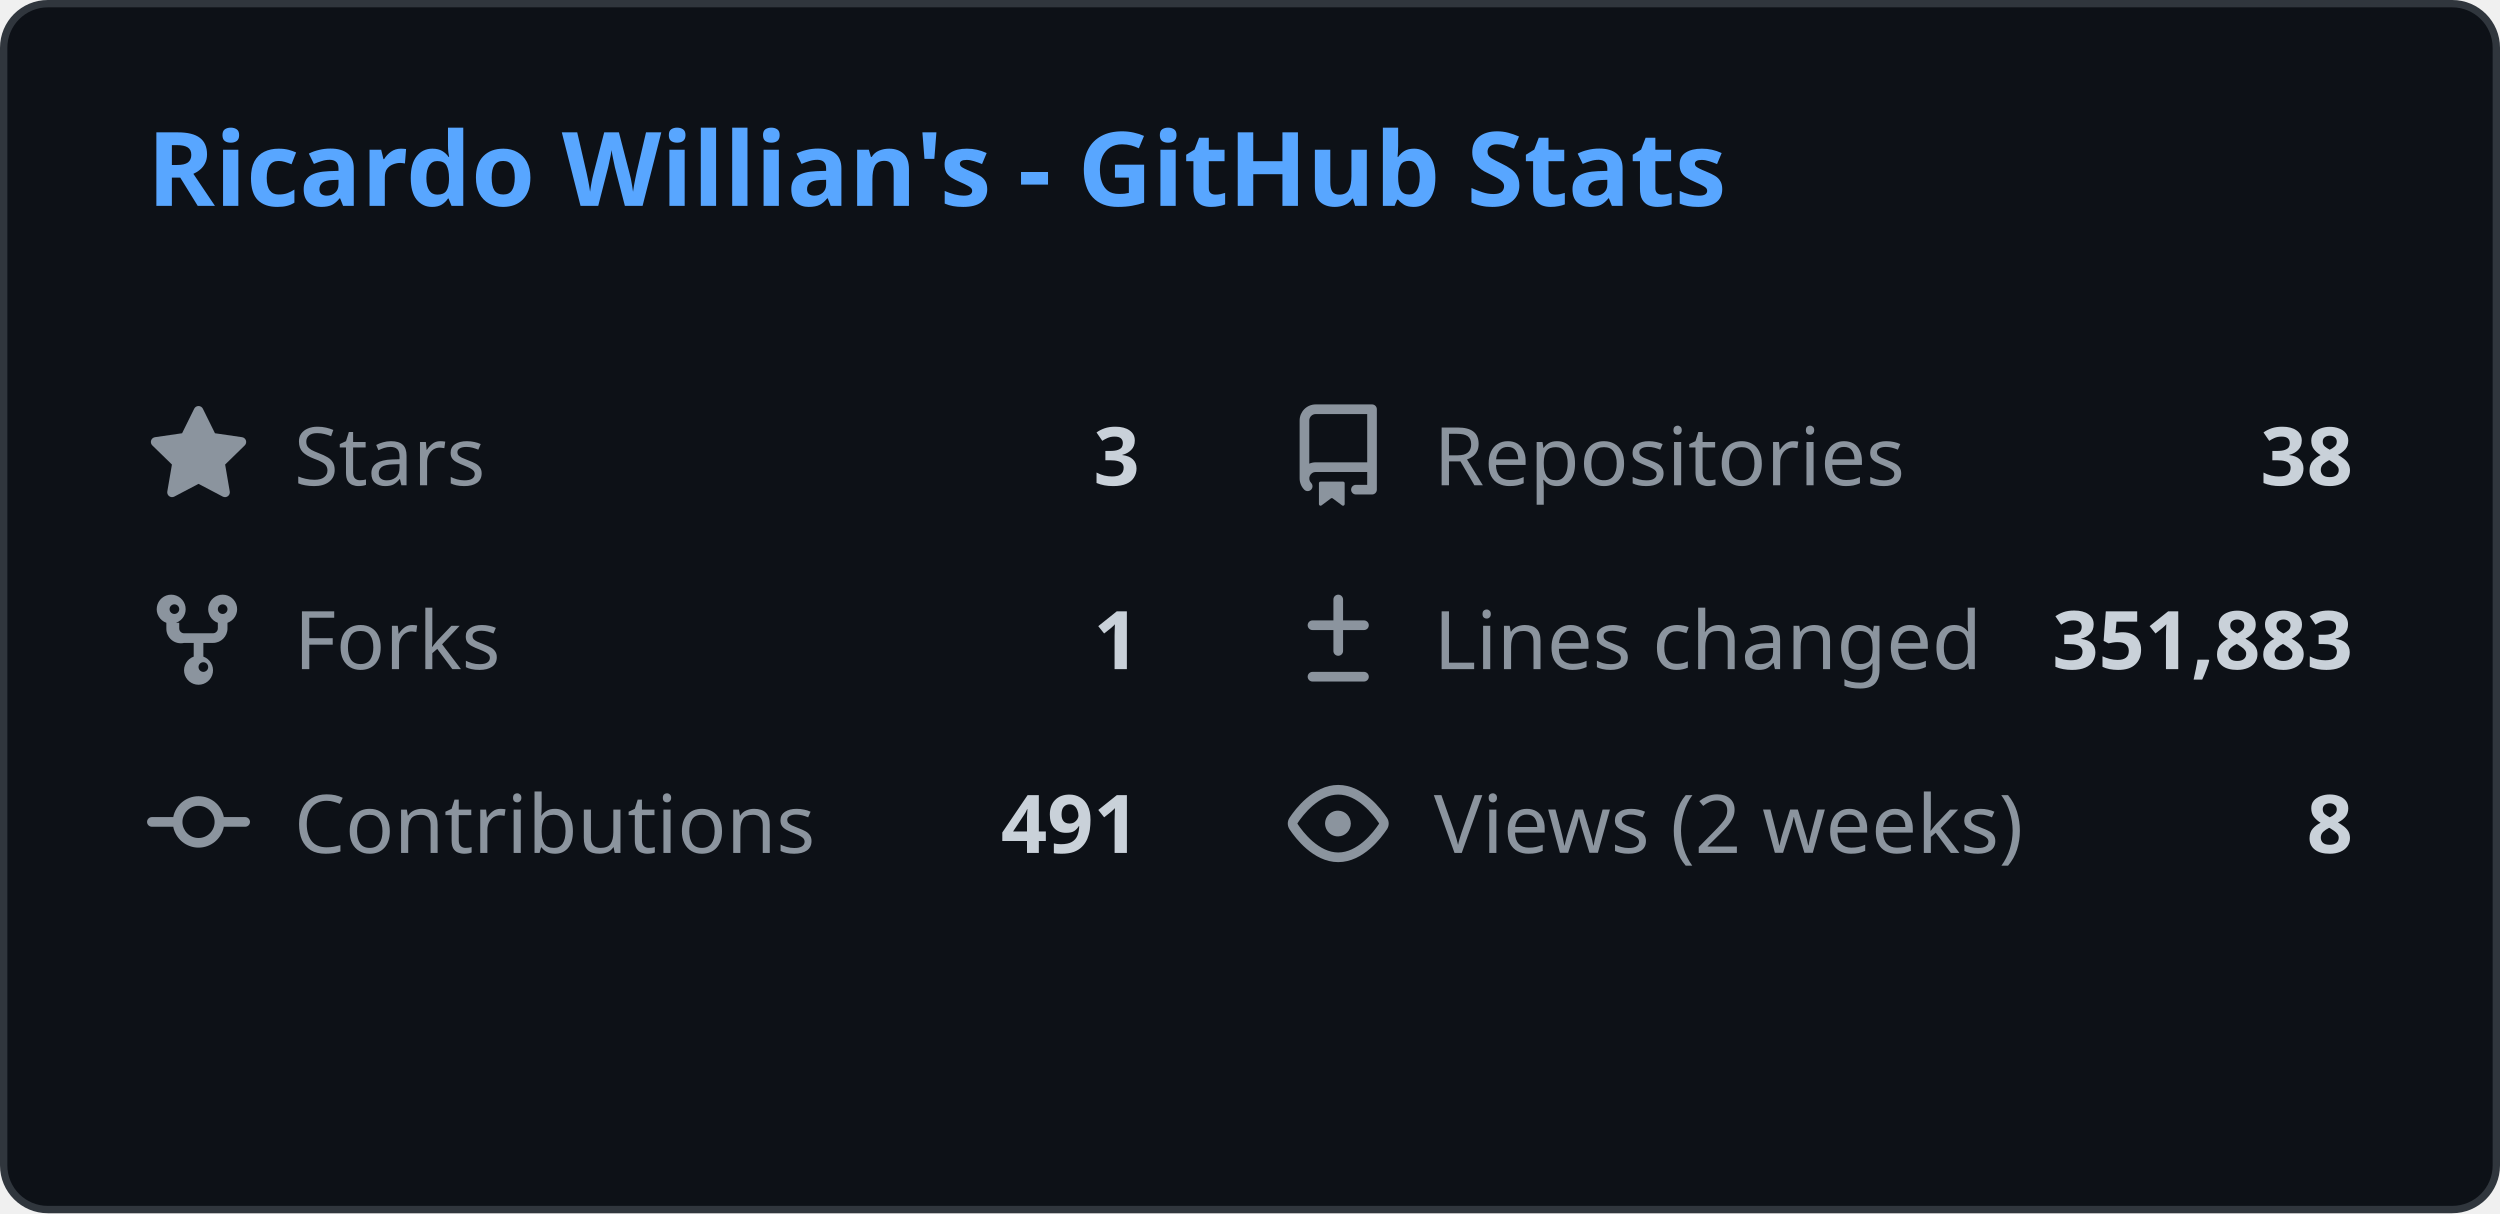
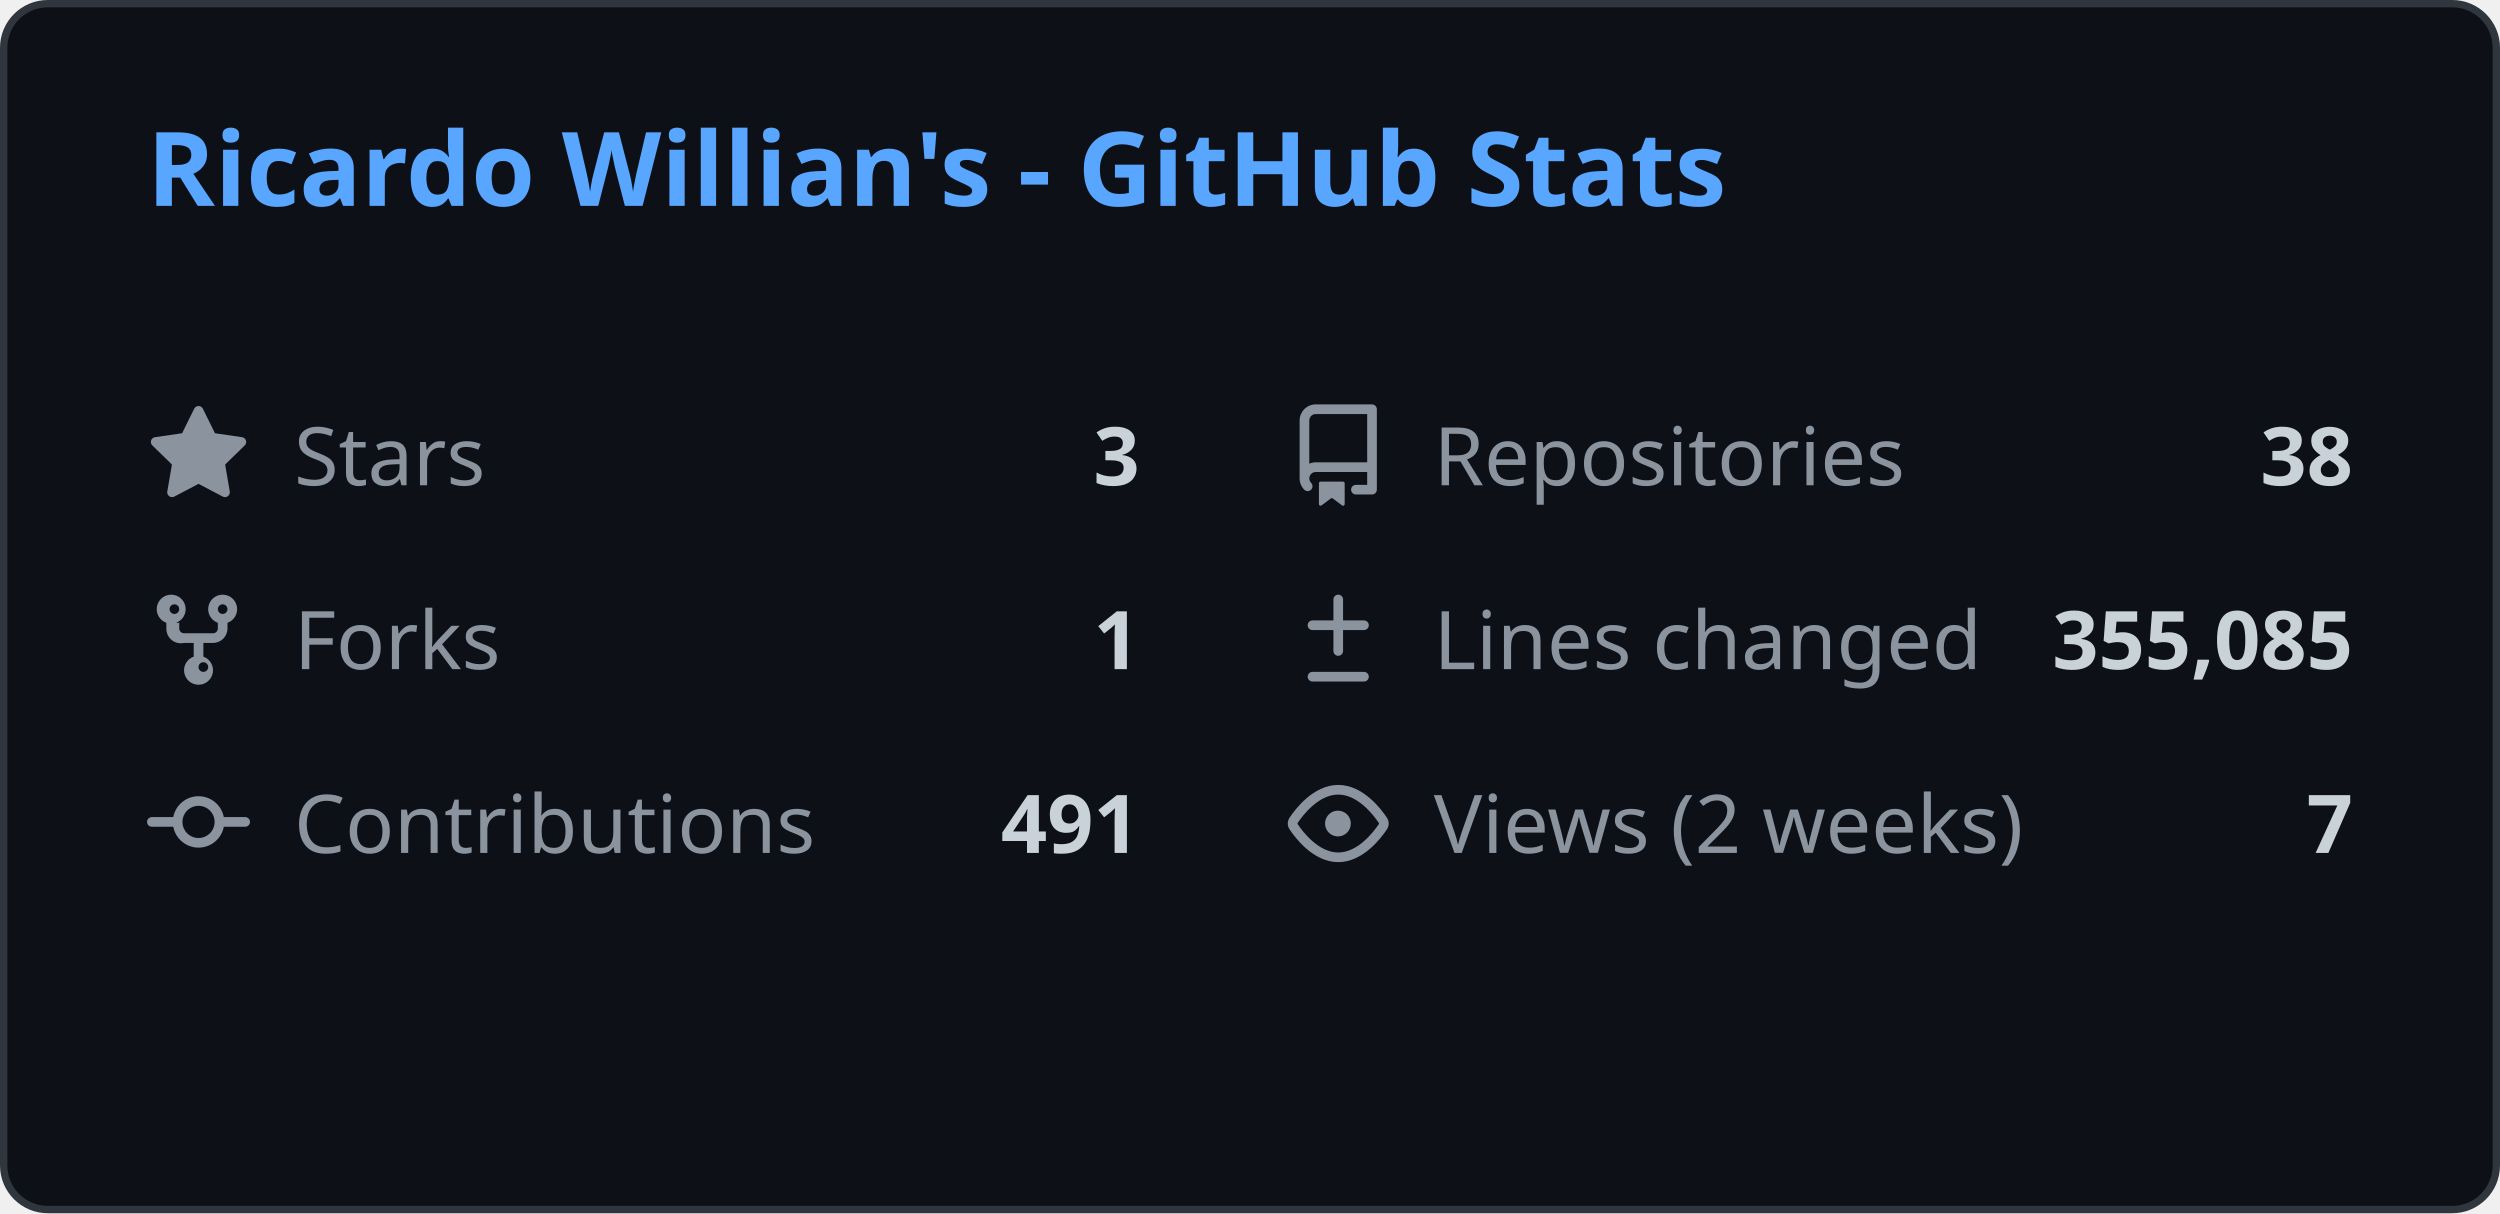
<svg xmlns="http://www.w3.org/2000/svg" width="340" height="165" viewBox="0 0 340 165" fill="none">
  <style>
    .header { font: 600 14px 'Segoe UI', Ubuntu, Sans-Serif; fill: #58a6ff; }
    .stat-label { font: 400 11px 'Segoe UI', Ubuntu, Sans-Serif; fill: #8b949e; }
    .stat-value { font: 600 11px 'Segoe UI', Ubuntu, Sans-Serif; fill: #c9d1d9; }
    .icon { fill: #8b949e; }
    
    @media (prefers-color-scheme: light) {
      .header { fill: #0969da; }
      .stat-label { fill: #57606a; }
      .stat-value { fill: #1f2328; }
      .icon { fill: #57606a; }
      rect.bg { fill: #ffffff !important; stroke: #d0d7de !important; }
    }
  </style>
  <rect class="bg" x="0.5" y="0.5" rx="6" width="339" height="164" fill="#0d1117" stroke="#30363d" />
  <g transform="translate(20, 28)">
    <text class="header">Ricardo Willian's - GitHub Stats</text>
  </g>
  <g transform="translate(20, 55)">
    <svg class="icon" viewBox="0 0 16 16" width="14" height="14">
      <path d="M8 .25a.75.75 0 01.673.418l1.882 3.815 4.21.612a.75.75 0 01.416 1.279l-3.046 2.97.719 4.192a.75.75 0 01-1.088.791L8 12.347l-3.766 1.98a.75.75 0 01-1.088-.79l.72-4.194L.818 6.374a.75.75 0 01.416-1.28l4.21-.611L7.327.668A.75.75 0 018 .25z" />
    </svg>
    <text class="stat-label" x="20" y="11">Stars</text>
    <text class="stat-value" x="135" y="11" text-anchor="end">3</text>
  </g>
  <g transform="translate(175, 55)">
    <svg class="icon" viewBox="0 0 16 16" width="14" height="14">
      <path d="M2 2.5A2.5 2.5 0 014.5 0h8.75a.75.75 0 01.75.75v12.5a.75.75 0 01-.75.75h-2.5a.75.75 0 110-1.5h1.75v-2h-8a1 1 0 00-.714 1.7.75.75 0 01-1.072 1.05A2.495 2.495 0 012 11.5v-9zm10.5-1H4.5a1 1 0 00-1 1v6.708A2.486 2.486 0 014.5 9h8V1.5zM5 12.25v3.25a.25.25 0 00.4.2l1.45-1.087a.25.25 0 01.3 0L8.6 15.7a.25.25 0 00.4-.2v-3.25a.25.25 0 00-.25-.25h-3.5a.25.25 0 00-.25.25z" />
    </svg>
    <text class="stat-label" x="20" y="11">Repositories</text>
    <text class="stat-value" x="145" y="11" text-anchor="end">38</text>
  </g>
  <g transform="translate(20, 80)">
    <svg class="icon" viewBox="0 0 16 16" width="14" height="14">
      <path d="M5 5.372v.878c0 .414.336.75.75.75h4.5a.75.75 0 00.75-.75v-.878a2.25 2.25 0 111.5 0v.878a2.25 2.25 0 01-2.25 2.25h-1.5v2.128a2.251 2.251 0 11-1.5 0V8.5h-1.5A2.25 2.25 0 013 6.25v-.878a2.25 2.25 0 111.5 0zM5 3.25a.75.75 0 10-1.5 0 .75.75 0 001.5 0zm6.75.75a.75.75 0 10-.75-.75.75.75 0 00.75.75zM8 12.25a.75.75 0 101.5 0 .75.75 0 00-1.5 0z" />
    </svg>
    <text class="stat-label" x="20" y="11">Forks</text>
    <text class="stat-value" x="135" y="11" text-anchor="end">1</text>
  </g>
  <g transform="translate(175, 80)">
    <svg class="icon" viewBox="0 0 16 16" width="14" height="14">
      <path d="M8.75 1.75a.75.75 0 00-1.5 0V5H4a.75.75 0 000 1.5h3.25v3.25a.75.75 0 001.5 0V6.5H12a.75.75 0 000-1.5H8.75V1.75zM4 13a.75.75 0 000 1.5h8a.75.75 0 000-1.5H4z" />
    </svg>
    <text class="stat-label" x="20" y="11">Lines changed</text>
-     <text class="stat-value" x="145" y="11" text-anchor="end">351,883</text>
+     <text class="stat-value" x="145" y="11" text-anchor="end">355,085</text>
  </g>
  <g transform="translate(20, 105)">
    <svg class="icon" viewBox="0 0 16 16" width="14" height="14">
      <path d="M11.93 8.5a4.002 4.002 0 01-7.86 0H.75a.75.75 0 010-1.5h3.32a4.002 4.002 0 017.86 0h3.32a.75.75 0 010 1.5h-3.32zm-1.43-.75a2.5 2.5 0 10-5 0 2.5 2.5 0 005 0z" />
    </svg>
    <text class="stat-label" x="20" y="11">Contributions</text>
    <text class="stat-value" x="135" y="11" text-anchor="end">491</text>
  </g>
  <g transform="translate(175, 105)">
    <svg class="icon" viewBox="0 0 16 16" width="14" height="14">
      <path d="M8 2c1.981 0 3.671.992 4.933 2.078 1.27 1.091 2.187 2.345 2.637 3.023a1.62 1.62 0 010 1.798c-.45.678-1.367 1.932-2.637 3.023C11.67 13.008 9.981 14 8 14c-1.981 0-3.671-.992-4.933-2.078C1.797 10.83.88 9.576.43 8.898a1.62 1.62 0 010-1.798c.45-.677 1.367-1.931 2.637-3.022C4.33 2.992 6.019 2 8 2zM1.679 7.932a.12.12 0 000 .136c.411.622 1.241 1.75 2.366 2.717C5.176 11.758 6.527 12.5 8 12.5c1.473 0 2.825-.742 3.955-1.715 1.124-.967 1.954-2.096 2.366-2.717a.12.12 0 000-.136c-.412-.621-1.242-1.75-2.366-2.717C10.824 4.242 9.473 3.5 8 3.5c-1.473 0-2.824.742-3.955 1.715-1.124.967-1.954 2.096-2.366 2.717zM8 10a2 2 0 11-.001-3.999A2 2 0 018 10z" />
    </svg>
    <text class="stat-label" x="20" y="11">Views (2 weeks)</text>
-     <text class="stat-value" x="145" y="11" text-anchor="end">8</text>
+     <text class="stat-value" x="145" y="11" text-anchor="end">7</text>
  </g>
</svg>
